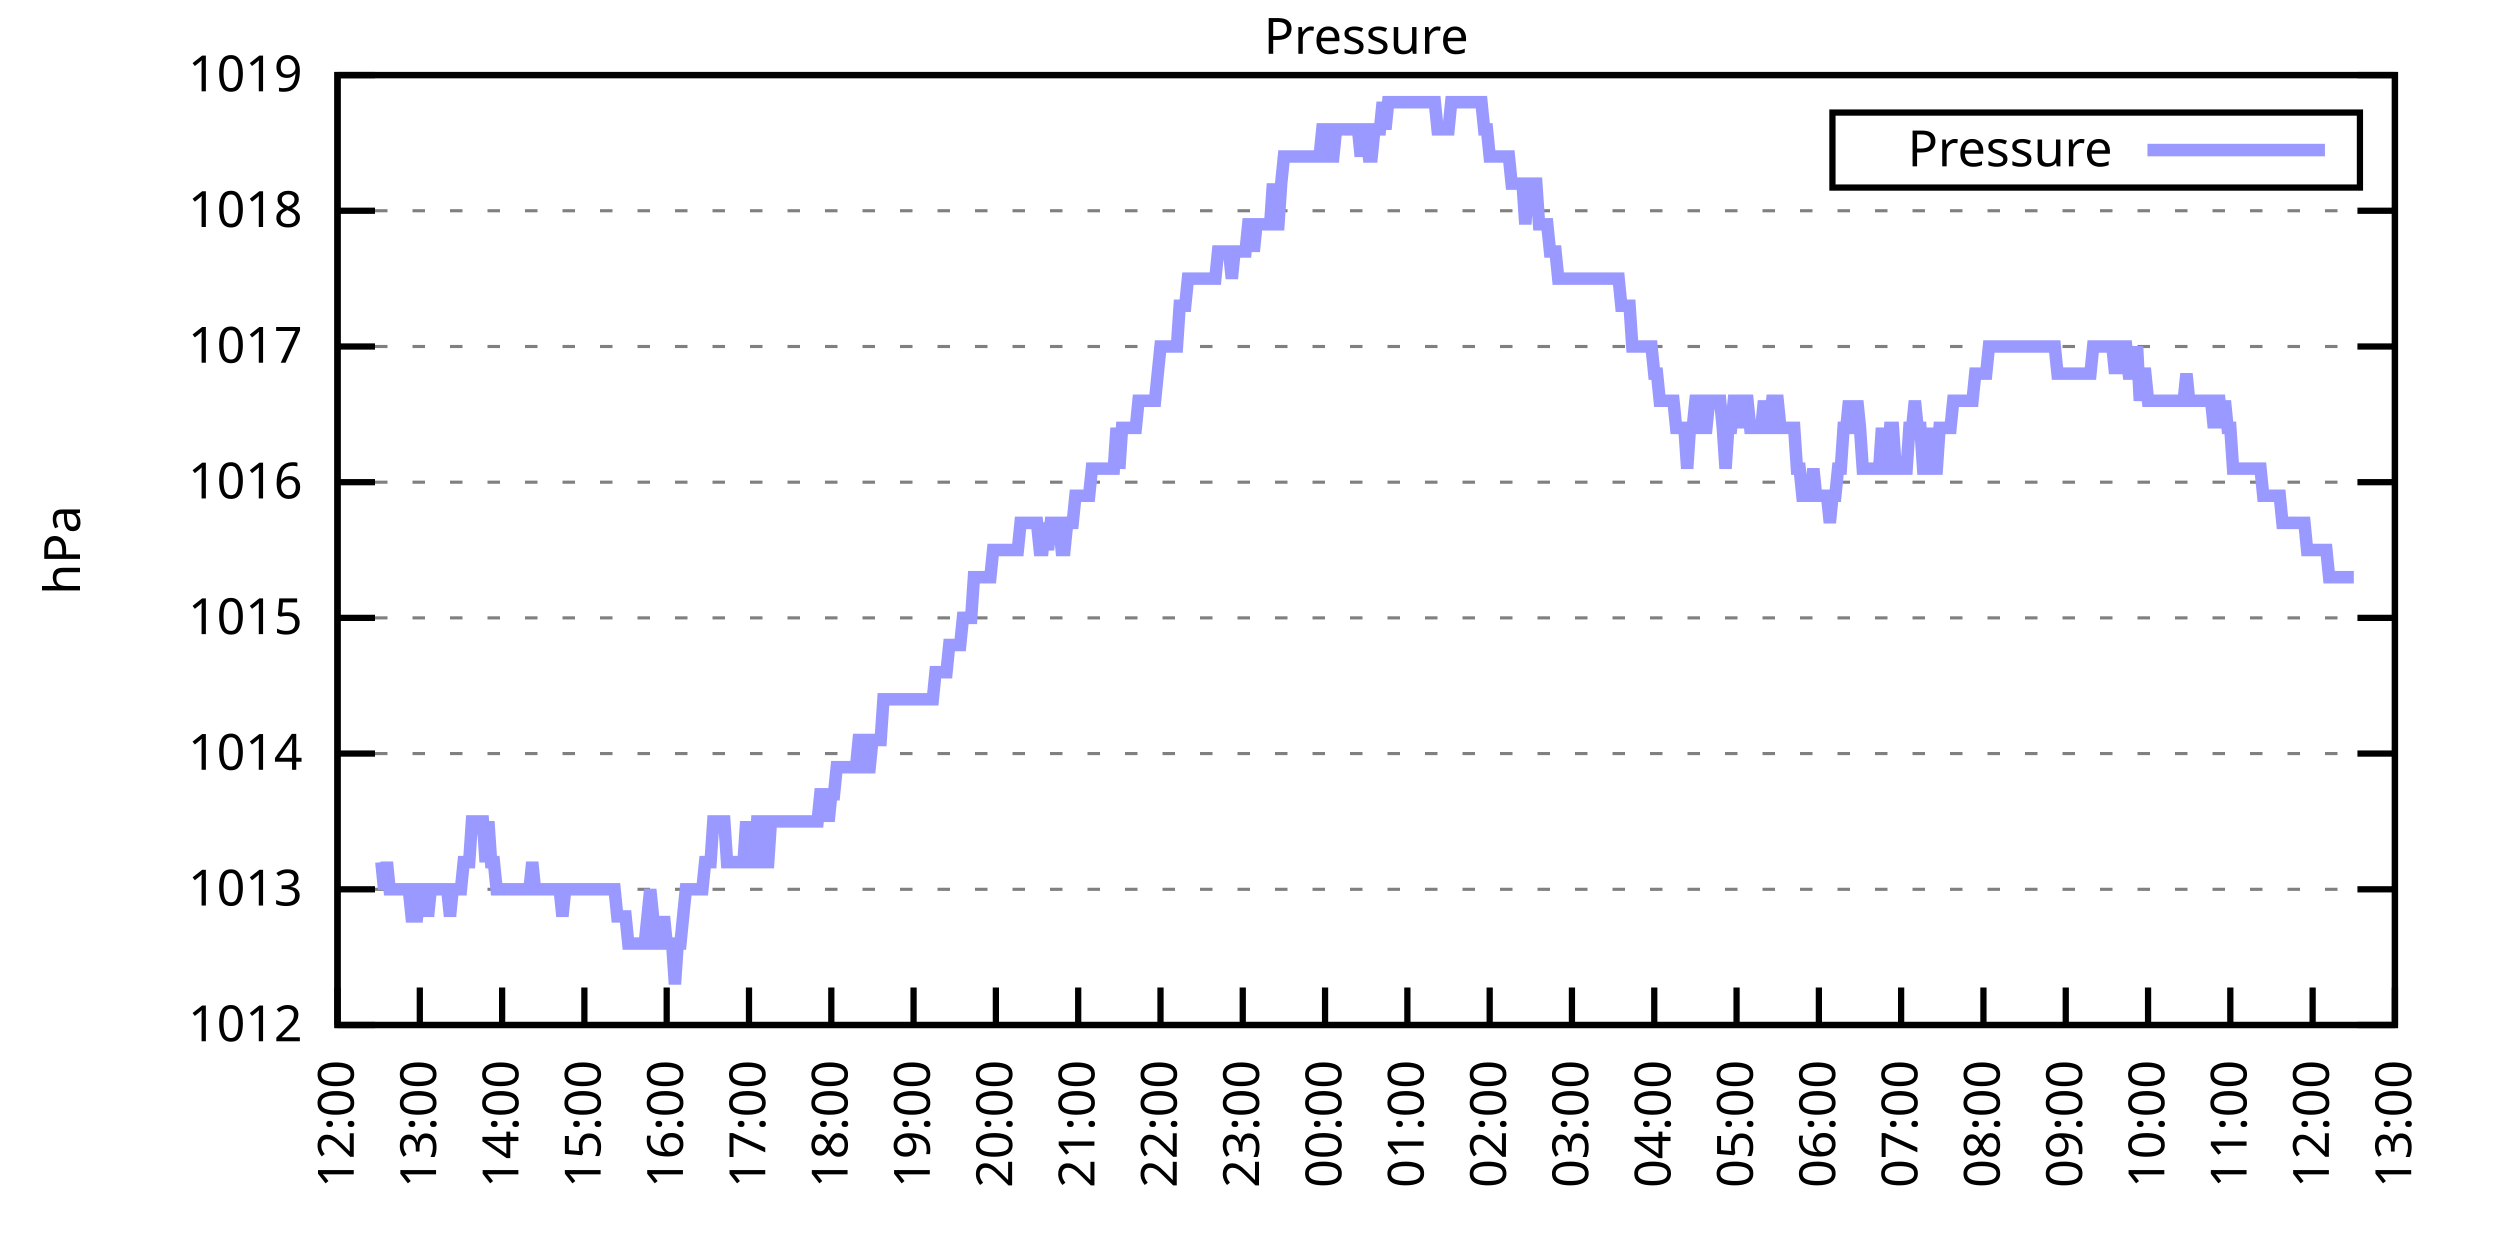
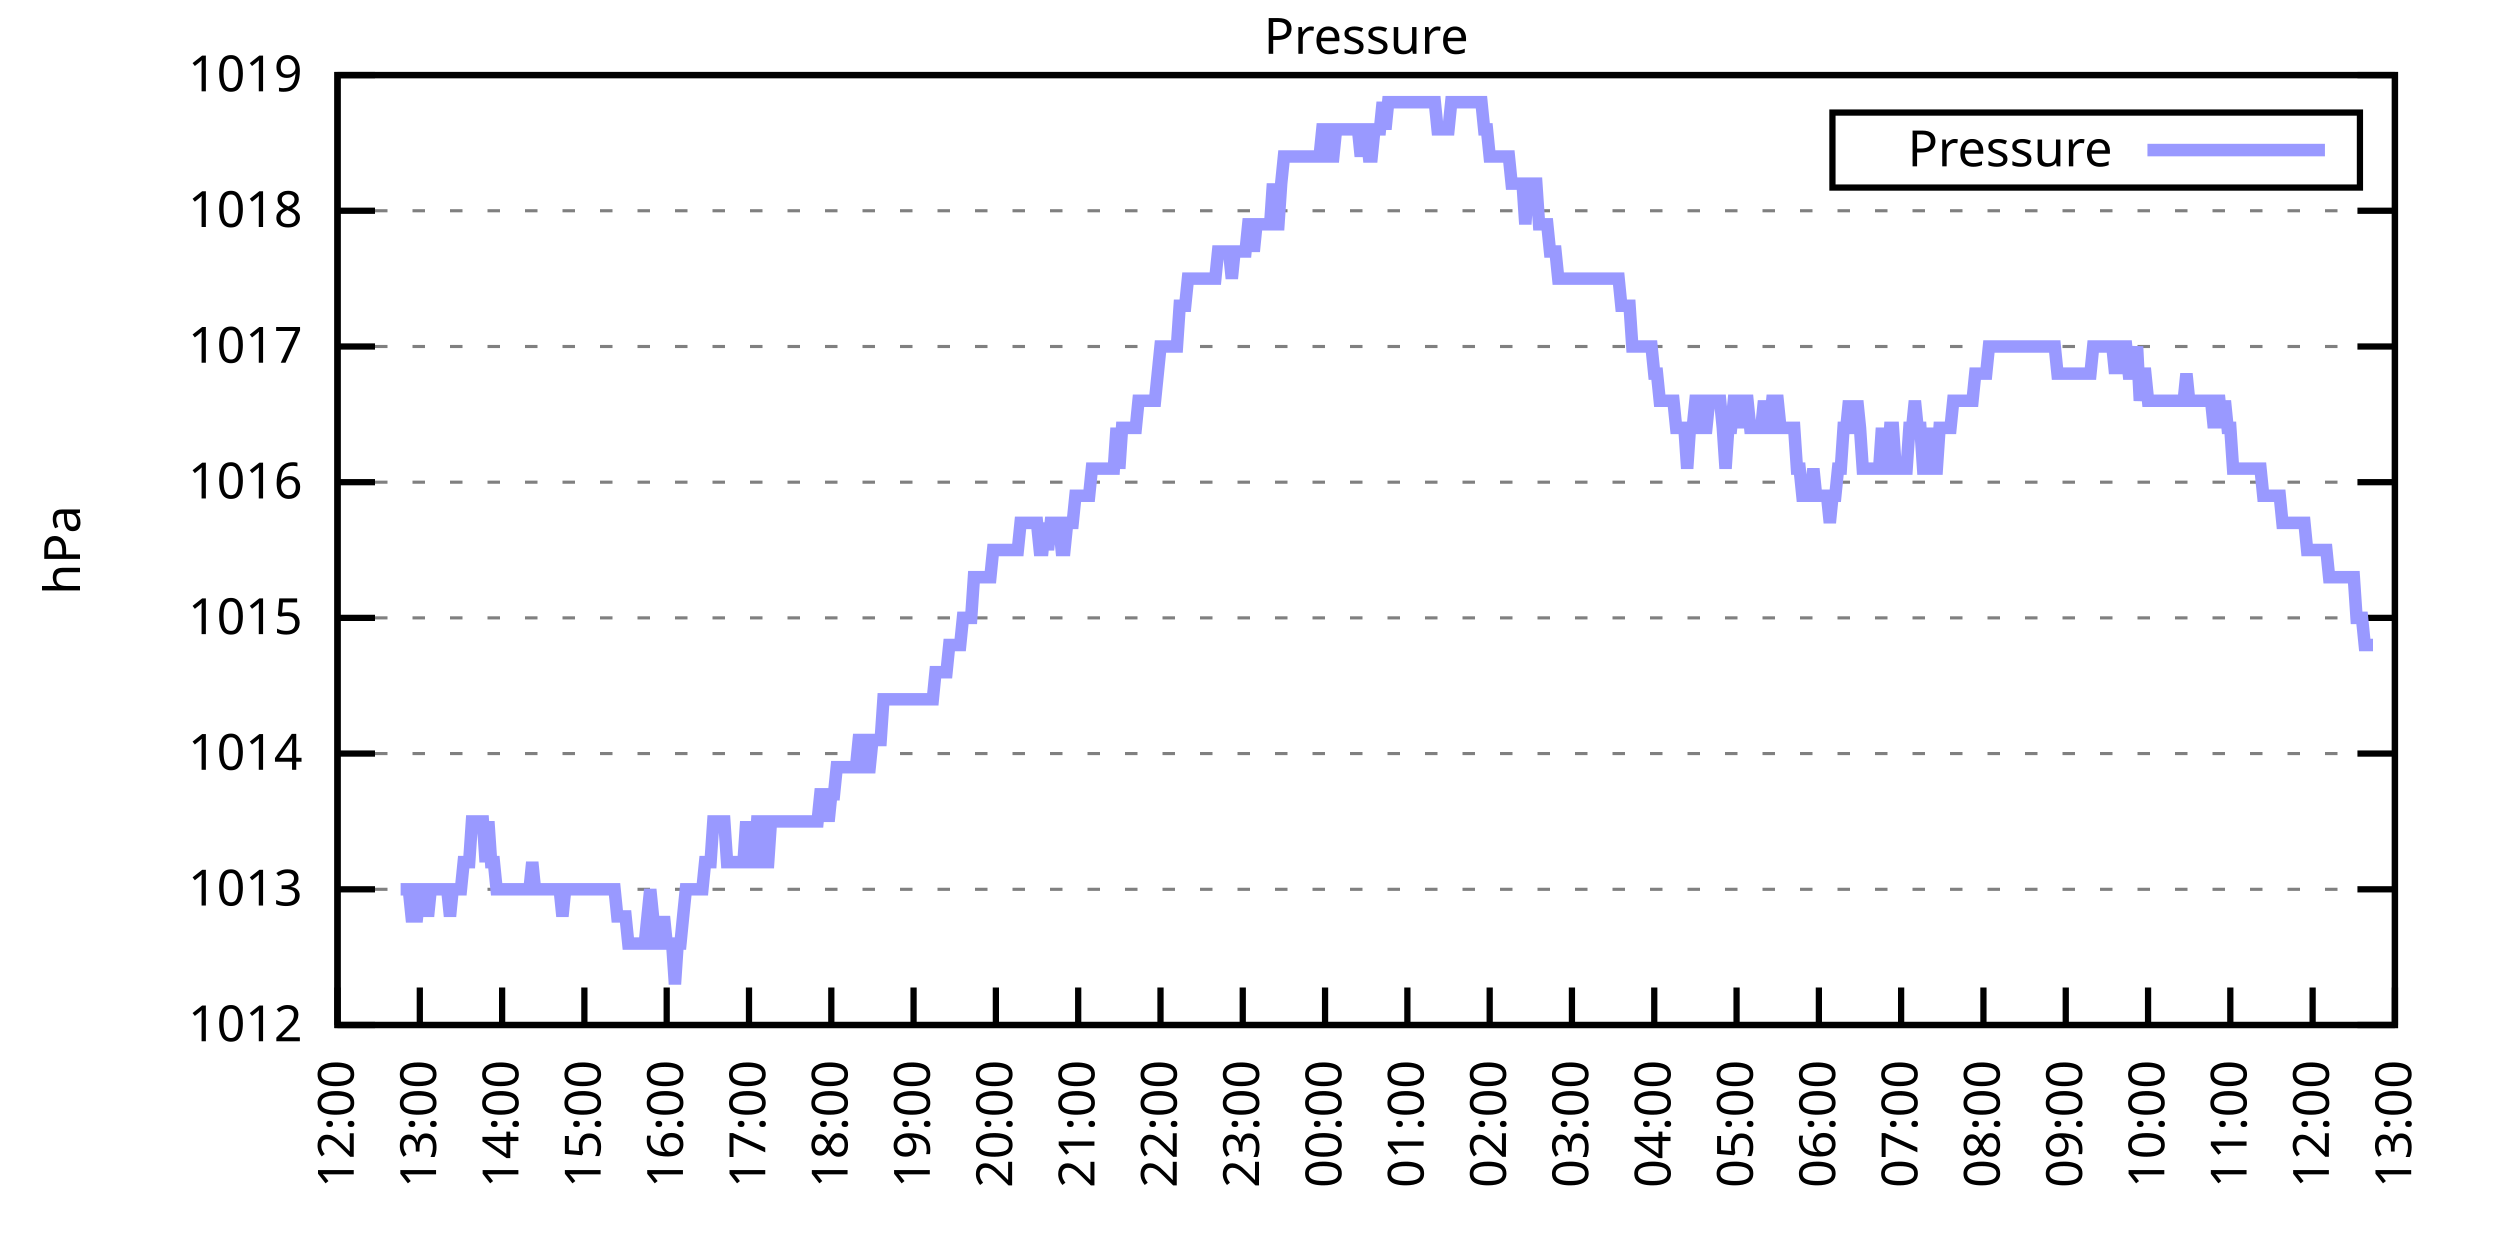
<svg xmlns="http://www.w3.org/2000/svg" xmlns:xlink="http://www.w3.org/1999/xlink" width="400" height="200" viewBox="0 0 400 200">
  <g id="gnuplot_canvas">
    <rect x="0" y="0" width="400" height="200" fill="none" />
    <defs>
      <circle id="gpDot" r="0.5" stroke-width="0.5" stroke="currentColor" />
      <path id="gpPt0" stroke-width="0.333" stroke="currentColor" d="M-1,0 h2 M0,-1 v2" />
      <path id="gpPt1" stroke-width="0.333" stroke="currentColor" d="M-1,-1 L1,1 M1,-1 L-1,1" />
      <path id="gpPt2" stroke-width="0.333" stroke="currentColor" d="M-1,0 L1,0 M0,-1 L0,1 M-1,-1 L1,1 M-1,1 L1,-1" />
      <rect id="gpPt3" stroke-width="0.333" stroke="currentColor" x="-1" y="-1" width="2" height="2" />
      <rect id="gpPt4" stroke-width="0.333" stroke="currentColor" fill="currentColor" x="-1" y="-1" width="2" height="2" />
      <circle id="gpPt5" stroke-width="0.333" stroke="currentColor" cx="0" cy="0" r="1" />
      <use xlink:href="#gpPt5" id="gpPt6" fill="currentColor" stroke="none" />
      <path id="gpPt7" stroke-width="0.333" stroke="currentColor" d="M0,-1.33 L-1.33,0.67 L1.33,0.67 z" />
      <use xlink:href="#gpPt7" id="gpPt8" fill="currentColor" stroke="none" />
      <use xlink:href="#gpPt7" id="gpPt9" stroke="currentColor" transform="rotate(180)" />
      <use xlink:href="#gpPt9" id="gpPt10" fill="currentColor" stroke="none" />
      <use xlink:href="#gpPt3" id="gpPt11" stroke="currentColor" transform="rotate(45)" />
      <use xlink:href="#gpPt11" id="gpPt12" fill="currentColor" stroke="none" />
      <path id="gpPt13" stroke-width="0.333" stroke="currentColor" d="M0,1.330 L1.265,0.411 L0.782,-1.067 L-0.782,-1.076 L-1.265,0.411 z" />
      <use xlink:href="#gpPt13" id="gpPt14" fill="currentColor" stroke="none" />
      <filter id="textbox" filterUnits="objectBoundingBox" x="0" y="0" height="1" width="1">
        <feFlood flood-color="white" flood-opacity="1" result="bgnd" />
        <feComposite in="SourceGraphic" in2="bgnd" operator="atop" />
      </filter>
      <filter id="greybox" filterUnits="objectBoundingBox" x="0" y="0" height="1" width="1">
        <feFlood flood-color="lightgrey" flood-opacity="1" result="grey" />
        <feComposite in="SourceGraphic" in2="grey" operator="atop" />
      </filter>
    </defs>
    <g fill="none" color="white" stroke="currentColor" stroke-width="1.00" stroke-linecap="butt" stroke-linejoin="miter">
</g>
    <g fill="none" color="black" stroke="currentColor" stroke-width="1.00" stroke-linecap="butt" stroke-linejoin="miter">
      <g stroke="none" shape-rendering="crispEdges">
        <polygon fill="rgb(255, 255, 255)" points="54.00,164.00 383.18,164.00 383.18,12.02 54.00,12.02 " />
      </g>
    </g>
    <g fill="none" color="black" stroke="currentColor" stroke-width="1.00" stroke-linecap="butt" stroke-linejoin="miter">
</g>
    <g fill="none" color="black" stroke="black" stroke-width="0.50" stroke-linecap="butt" stroke-linejoin="miter">
</g>
    <g fill="none" color="gray" stroke="currentColor" stroke-width="0.50" stroke-linecap="butt" stroke-linejoin="miter">
      <path stroke="gray" stroke-dasharray="2,4" class="gridline" d="M54.00,164.00 L383.19,164.00  " />
    </g>
    <g fill="none" color="gray" stroke="gray" stroke-width="1.00" stroke-linecap="butt" stroke-linejoin="miter">
</g>
    <g fill="none" color="black" stroke="currentColor" stroke-width="1.00" stroke-linecap="butt" stroke-linejoin="miter">
      <path stroke="black" d="M54.00,164.00 L60.00,164.00 M383.19,164.00 L377.19,164.00  " />
      <g transform="translate(48.40,166.60)" stroke="none" fill="black" font-family="Sans" font-size="8.00" text-anchor="end">
        <text>
          <tspan font-family="Sans"> 1012</tspan>
        </text>
      </g>
    </g>
    <g fill="none" color="black" stroke="currentColor" stroke-width="1.00" stroke-linecap="butt" stroke-linejoin="miter">
</g>
    <g fill="none" color="black" stroke="black" stroke-width="0.50" stroke-linecap="butt" stroke-linejoin="miter">
</g>
    <g fill="none" color="gray" stroke="currentColor" stroke-width="0.50" stroke-linecap="butt" stroke-linejoin="miter">
      <path stroke="gray" stroke-dasharray="2,4" class="gridline" d="M54.00,142.29 L383.19,142.29  " />
    </g>
    <g fill="none" color="gray" stroke="gray" stroke-width="1.00" stroke-linecap="butt" stroke-linejoin="miter">
</g>
    <g fill="none" color="black" stroke="currentColor" stroke-width="1.00" stroke-linecap="butt" stroke-linejoin="miter">
      <path stroke="black" d="M54.00,142.29 L60.00,142.29 M383.19,142.29 L377.19,142.29  " />
      <g transform="translate(48.40,144.89)" stroke="none" fill="black" font-family="Sans" font-size="8.00" text-anchor="end">
        <text>
          <tspan font-family="Sans"> 1013</tspan>
        </text>
      </g>
    </g>
    <g fill="none" color="black" stroke="currentColor" stroke-width="1.00" stroke-linecap="butt" stroke-linejoin="miter">
</g>
    <g fill="none" color="black" stroke="black" stroke-width="0.50" stroke-linecap="butt" stroke-linejoin="miter">
</g>
    <g fill="none" color="gray" stroke="currentColor" stroke-width="0.50" stroke-linecap="butt" stroke-linejoin="miter">
      <path stroke="gray" stroke-dasharray="2,4" class="gridline" d="M54.00,120.57 L383.19,120.57  " />
    </g>
    <g fill="none" color="gray" stroke="gray" stroke-width="1.00" stroke-linecap="butt" stroke-linejoin="miter">
</g>
    <g fill="none" color="black" stroke="currentColor" stroke-width="1.00" stroke-linecap="butt" stroke-linejoin="miter">
      <path stroke="black" d="M54.00,120.57 L60.00,120.57 M383.19,120.57 L377.19,120.57  " />
      <g transform="translate(48.40,123.17)" stroke="none" fill="black" font-family="Sans" font-size="8.00" text-anchor="end">
        <text>
          <tspan font-family="Sans"> 1014</tspan>
        </text>
      </g>
    </g>
    <g fill="none" color="black" stroke="currentColor" stroke-width="1.00" stroke-linecap="butt" stroke-linejoin="miter">
</g>
    <g fill="none" color="black" stroke="black" stroke-width="0.50" stroke-linecap="butt" stroke-linejoin="miter">
</g>
    <g fill="none" color="gray" stroke="currentColor" stroke-width="0.50" stroke-linecap="butt" stroke-linejoin="miter">
      <path stroke="gray" stroke-dasharray="2,4" class="gridline" d="M54.00,98.86 L383.19,98.86  " />
    </g>
    <g fill="none" color="gray" stroke="gray" stroke-width="1.00" stroke-linecap="butt" stroke-linejoin="miter">
</g>
    <g fill="none" color="black" stroke="currentColor" stroke-width="1.00" stroke-linecap="butt" stroke-linejoin="miter">
      <path stroke="black" d="M54.00,98.86 L60.00,98.86 M383.19,98.86 L377.19,98.86  " />
      <g transform="translate(48.40,101.46)" stroke="none" fill="black" font-family="Sans" font-size="8.00" text-anchor="end">
        <text>
          <tspan font-family="Sans"> 1015</tspan>
        </text>
      </g>
    </g>
    <g fill="none" color="black" stroke="currentColor" stroke-width="1.00" stroke-linecap="butt" stroke-linejoin="miter">
</g>
    <g fill="none" color="black" stroke="black" stroke-width="0.50" stroke-linecap="butt" stroke-linejoin="miter">
</g>
    <g fill="none" color="gray" stroke="currentColor" stroke-width="0.50" stroke-linecap="butt" stroke-linejoin="miter">
      <path stroke="gray" stroke-dasharray="2,4" class="gridline" d="M54.00,77.15 L383.19,77.15  " />
    </g>
    <g fill="none" color="gray" stroke="gray" stroke-width="1.00" stroke-linecap="butt" stroke-linejoin="miter">
</g>
    <g fill="none" color="black" stroke="currentColor" stroke-width="1.00" stroke-linecap="butt" stroke-linejoin="miter">
      <path stroke="black" d="M54.00,77.15 L60.00,77.15 M383.19,77.15 L377.19,77.15  " />
      <g transform="translate(48.40,79.75)" stroke="none" fill="black" font-family="Sans" font-size="8.00" text-anchor="end">
        <text>
          <tspan font-family="Sans"> 1016</tspan>
        </text>
      </g>
    </g>
    <g fill="none" color="black" stroke="currentColor" stroke-width="1.00" stroke-linecap="butt" stroke-linejoin="miter">
</g>
    <g fill="none" color="black" stroke="black" stroke-width="0.50" stroke-linecap="butt" stroke-linejoin="miter">
</g>
    <g fill="none" color="gray" stroke="currentColor" stroke-width="0.50" stroke-linecap="butt" stroke-linejoin="miter">
      <path stroke="gray" stroke-dasharray="2,4" class="gridline" d="M54.00,55.44 L383.19,55.44  " />
    </g>
    <g fill="none" color="gray" stroke="gray" stroke-width="1.00" stroke-linecap="butt" stroke-linejoin="miter">
</g>
    <g fill="none" color="black" stroke="currentColor" stroke-width="1.00" stroke-linecap="butt" stroke-linejoin="miter">
      <path stroke="black" d="M54.00,55.44 L60.00,55.44 M383.19,55.44 L377.19,55.44  " />
      <g transform="translate(48.40,58.04)" stroke="none" fill="black" font-family="Sans" font-size="8.00" text-anchor="end">
        <text>
          <tspan font-family="Sans"> 1017</tspan>
        </text>
      </g>
    </g>
    <g fill="none" color="black" stroke="currentColor" stroke-width="1.00" stroke-linecap="butt" stroke-linejoin="miter">
</g>
    <g fill="none" color="black" stroke="black" stroke-width="0.50" stroke-linecap="butt" stroke-linejoin="miter">
</g>
    <g fill="none" color="gray" stroke="currentColor" stroke-width="0.50" stroke-linecap="butt" stroke-linejoin="miter">
      <path stroke="gray" stroke-dasharray="2,4" class="gridline" d="M54.00,33.72 L383.19,33.72  " />
    </g>
    <g fill="none" color="gray" stroke="gray" stroke-width="1.00" stroke-linecap="butt" stroke-linejoin="miter">
</g>
    <g fill="none" color="black" stroke="currentColor" stroke-width="1.00" stroke-linecap="butt" stroke-linejoin="miter">
      <path stroke="black" d="M54.00,33.72 L60.00,33.72 M383.19,33.72 L377.19,33.72  " />
      <g transform="translate(48.40,36.32)" stroke="none" fill="black" font-family="Sans" font-size="8.00" text-anchor="end">
        <text>
          <tspan font-family="Sans"> 1018</tspan>
        </text>
      </g>
    </g>
    <g fill="none" color="black" stroke="currentColor" stroke-width="1.00" stroke-linecap="butt" stroke-linejoin="miter">
</g>
    <g fill="none" color="black" stroke="black" stroke-width="0.50" stroke-linecap="butt" stroke-linejoin="miter">
</g>
    <g fill="none" color="gray" stroke="currentColor" stroke-width="0.50" stroke-linecap="butt" stroke-linejoin="miter">
      <path stroke="gray" stroke-dasharray="2,4" class="gridline" d="M54.00,12.01 L383.19,12.01  " />
    </g>
    <g fill="none" color="gray" stroke="gray" stroke-width="1.00" stroke-linecap="butt" stroke-linejoin="miter">
</g>
    <g fill="none" color="black" stroke="currentColor" stroke-width="1.00" stroke-linecap="butt" stroke-linejoin="miter">
      <path stroke="black" d="M54.00,12.01 L60.00,12.01 M383.19,12.01 L377.19,12.01  " />
      <g transform="translate(48.40,14.61)" stroke="none" fill="black" font-family="Sans" font-size="8.00" text-anchor="end">
        <text>
          <tspan font-family="Sans"> 1019</tspan>
        </text>
      </g>
    </g>
    <g fill="none" color="black" stroke="currentColor" stroke-width="1.00" stroke-linecap="butt" stroke-linejoin="miter">
      <path stroke="black" d="M54.00,164.00 L54.00,158.00  " />
      <g transform="translate(56.60,169.60) rotate(270.00)" stroke="none" fill="black" font-family="Sans" font-size="8.00" text-anchor="end">
        <text>
          <tspan font-family="Sans">12:00</tspan>
        </text>
      </g>
    </g>
    <g fill="none" color="black" stroke="currentColor" stroke-width="1.00" stroke-linecap="butt" stroke-linejoin="miter">
      <path stroke="black" d="M67.17,164.00 L67.17,158.00  " />
      <g transform="translate(69.77,169.60) rotate(270.00)" stroke="none" fill="black" font-family="Sans" font-size="8.00" text-anchor="end">
        <text>
          <tspan font-family="Sans">13:00</tspan>
        </text>
      </g>
    </g>
    <g fill="none" color="black" stroke="currentColor" stroke-width="1.00" stroke-linecap="butt" stroke-linejoin="miter">
      <path stroke="black" d="M80.34,164.00 L80.34,158.00  " />
      <g transform="translate(82.94,169.60) rotate(270.00)" stroke="none" fill="black" font-family="Sans" font-size="8.00" text-anchor="end">
        <text>
          <tspan font-family="Sans">14:00</tspan>
        </text>
      </g>
    </g>
    <g fill="none" color="black" stroke="currentColor" stroke-width="1.00" stroke-linecap="butt" stroke-linejoin="miter">
      <path stroke="black" d="M93.50,164.00 L93.50,158.00  " />
      <g transform="translate(96.10,169.60) rotate(270.00)" stroke="none" fill="black" font-family="Sans" font-size="8.00" text-anchor="end">
        <text>
          <tspan font-family="Sans">15:00</tspan>
        </text>
      </g>
    </g>
    <g fill="none" color="black" stroke="currentColor" stroke-width="1.00" stroke-linecap="butt" stroke-linejoin="miter">
      <path stroke="black" d="M106.67,164.00 L106.67,158.00  " />
      <g transform="translate(109.27,169.60) rotate(270.00)" stroke="none" fill="black" font-family="Sans" font-size="8.00" text-anchor="end">
        <text>
          <tspan font-family="Sans">16:00</tspan>
        </text>
      </g>
    </g>
    <g fill="none" color="black" stroke="currentColor" stroke-width="1.00" stroke-linecap="butt" stroke-linejoin="miter">
      <path stroke="black" d="M119.84,164.00 L119.84,158.00  " />
      <g transform="translate(122.44,169.60) rotate(270.00)" stroke="none" fill="black" font-family="Sans" font-size="8.00" text-anchor="end">
        <text>
          <tspan font-family="Sans">17:00</tspan>
        </text>
      </g>
    </g>
    <g fill="none" color="black" stroke="currentColor" stroke-width="1.00" stroke-linecap="butt" stroke-linejoin="miter">
      <path stroke="black" d="M133.01,164.00 L133.01,158.00  " />
      <g transform="translate(135.61,169.60) rotate(270.00)" stroke="none" fill="black" font-family="Sans" font-size="8.00" text-anchor="end">
        <text>
          <tspan font-family="Sans">18:00</tspan>
        </text>
      </g>
    </g>
    <g fill="none" color="black" stroke="currentColor" stroke-width="1.00" stroke-linecap="butt" stroke-linejoin="miter">
      <path stroke="black" d="M146.17,164.00 L146.17,158.00  " />
      <g transform="translate(148.77,169.60) rotate(270.00)" stroke="none" fill="black" font-family="Sans" font-size="8.00" text-anchor="end">
        <text>
          <tspan font-family="Sans">19:00</tspan>
        </text>
      </g>
    </g>
    <g fill="none" color="black" stroke="currentColor" stroke-width="1.00" stroke-linecap="butt" stroke-linejoin="miter">
      <path stroke="black" d="M159.34,164.00 L159.34,158.00  " />
      <g transform="translate(161.94,169.60) rotate(270.00)" stroke="none" fill="black" font-family="Sans" font-size="8.00" text-anchor="end">
        <text>
          <tspan font-family="Sans">20:00</tspan>
        </text>
      </g>
    </g>
    <g fill="none" color="black" stroke="currentColor" stroke-width="1.00" stroke-linecap="butt" stroke-linejoin="miter">
      <path stroke="black" d="M172.51,164.00 L172.51,158.00  " />
      <g transform="translate(175.11,169.60) rotate(270.00)" stroke="none" fill="black" font-family="Sans" font-size="8.00" text-anchor="end">
        <text>
          <tspan font-family="Sans">21:00</tspan>
        </text>
      </g>
    </g>
    <g fill="none" color="black" stroke="currentColor" stroke-width="1.00" stroke-linecap="butt" stroke-linejoin="miter">
      <path stroke="black" d="M185.68,164.00 L185.68,158.00  " />
      <g transform="translate(188.28,169.60) rotate(270.00)" stroke="none" fill="black" font-family="Sans" font-size="8.00" text-anchor="end">
        <text>
          <tspan font-family="Sans">22:00</tspan>
        </text>
      </g>
    </g>
    <g fill="none" color="black" stroke="currentColor" stroke-width="1.00" stroke-linecap="butt" stroke-linejoin="miter">
      <path stroke="black" d="M198.84,164.00 L198.84,158.00  " />
      <g transform="translate(201.44,169.60) rotate(270.00)" stroke="none" fill="black" font-family="Sans" font-size="8.00" text-anchor="end">
        <text>
          <tspan font-family="Sans">23:00</tspan>
        </text>
      </g>
    </g>
    <g fill="none" color="black" stroke="currentColor" stroke-width="1.00" stroke-linecap="butt" stroke-linejoin="miter">
      <path stroke="black" d="M212.01,164.00 L212.01,158.00  " />
      <g transform="translate(214.61,169.60) rotate(270.00)" stroke="none" fill="black" font-family="Sans" font-size="8.00" text-anchor="end">
        <text>
          <tspan font-family="Sans">00:00</tspan>
        </text>
      </g>
    </g>
    <g fill="none" color="black" stroke="currentColor" stroke-width="1.00" stroke-linecap="butt" stroke-linejoin="miter">
      <path stroke="black" d="M225.18,164.00 L225.18,158.00  " />
      <g transform="translate(227.78,169.60) rotate(270.00)" stroke="none" fill="black" font-family="Sans" font-size="8.00" text-anchor="end">
        <text>
          <tspan font-family="Sans">01:00</tspan>
        </text>
      </g>
    </g>
    <g fill="none" color="black" stroke="currentColor" stroke-width="1.00" stroke-linecap="butt" stroke-linejoin="miter">
      <path stroke="black" d="M238.35,164.00 L238.35,158.00  " />
      <g transform="translate(240.95,169.60) rotate(270.00)" stroke="none" fill="black" font-family="Sans" font-size="8.00" text-anchor="end">
        <text>
          <tspan font-family="Sans">02:00</tspan>
        </text>
      </g>
    </g>
    <g fill="none" color="black" stroke="currentColor" stroke-width="1.00" stroke-linecap="butt" stroke-linejoin="miter">
      <path stroke="black" d="M251.51,164.00 L251.51,158.00  " />
      <g transform="translate(254.11,169.60) rotate(270.00)" stroke="none" fill="black" font-family="Sans" font-size="8.00" text-anchor="end">
        <text>
          <tspan font-family="Sans">03:00</tspan>
        </text>
      </g>
    </g>
    <g fill="none" color="black" stroke="currentColor" stroke-width="1.00" stroke-linecap="butt" stroke-linejoin="miter">
      <path stroke="black" d="M264.68,164.00 L264.68,158.00  " />
      <g transform="translate(267.28,169.60) rotate(270.00)" stroke="none" fill="black" font-family="Sans" font-size="8.00" text-anchor="end">
        <text>
          <tspan font-family="Sans">04:00</tspan>
        </text>
      </g>
    </g>
    <g fill="none" color="black" stroke="currentColor" stroke-width="1.00" stroke-linecap="butt" stroke-linejoin="miter">
      <path stroke="black" d="M277.85,164.00 L277.85,158.00  " />
      <g transform="translate(280.45,169.60) rotate(270.00)" stroke="none" fill="black" font-family="Sans" font-size="8.00" text-anchor="end">
        <text>
          <tspan font-family="Sans">05:00</tspan>
        </text>
      </g>
    </g>
    <g fill="none" color="black" stroke="currentColor" stroke-width="1.00" stroke-linecap="butt" stroke-linejoin="miter">
      <path stroke="black" d="M291.02,164.00 L291.02,158.00  " />
      <g transform="translate(293.62,169.60) rotate(270.00)" stroke="none" fill="black" font-family="Sans" font-size="8.00" text-anchor="end">
        <text>
          <tspan font-family="Sans">06:00</tspan>
        </text>
      </g>
    </g>
    <g fill="none" color="black" stroke="currentColor" stroke-width="1.00" stroke-linecap="butt" stroke-linejoin="miter">
      <path stroke="black" d="M304.18,164.00 L304.18,158.00  " />
      <g transform="translate(306.78,169.60) rotate(270.00)" stroke="none" fill="black" font-family="Sans" font-size="8.00" text-anchor="end">
        <text>
          <tspan font-family="Sans">07:00</tspan>
        </text>
      </g>
    </g>
    <g fill="none" color="black" stroke="currentColor" stroke-width="1.00" stroke-linecap="butt" stroke-linejoin="miter">
      <path stroke="black" d="M317.35,164.00 L317.35,158.00  " />
      <g transform="translate(319.95,169.60) rotate(270.00)" stroke="none" fill="black" font-family="Sans" font-size="8.00" text-anchor="end">
        <text>
          <tspan font-family="Sans">08:00</tspan>
        </text>
      </g>
    </g>
    <g fill="none" color="black" stroke="currentColor" stroke-width="1.00" stroke-linecap="butt" stroke-linejoin="miter">
      <path stroke="black" d="M330.52,164.00 L330.52,158.00  " />
      <g transform="translate(333.12,169.60) rotate(270.00)" stroke="none" fill="black" font-family="Sans" font-size="8.00" text-anchor="end">
        <text>
          <tspan font-family="Sans">09:00</tspan>
        </text>
      </g>
    </g>
    <g fill="none" color="black" stroke="currentColor" stroke-width="1.00" stroke-linecap="butt" stroke-linejoin="miter">
      <path stroke="black" d="M343.69,164.00 L343.69,158.00  " />
      <g transform="translate(346.29,169.60) rotate(270.00)" stroke="none" fill="black" font-family="Sans" font-size="8.00" text-anchor="end">
        <text>
          <tspan font-family="Sans">10:00</tspan>
        </text>
      </g>
    </g>
    <g fill="none" color="black" stroke="currentColor" stroke-width="1.00" stroke-linecap="butt" stroke-linejoin="miter">
      <path stroke="black" d="M356.85,164.00 L356.85,158.00  " />
      <g transform="translate(359.45,169.60) rotate(270.00)" stroke="none" fill="black" font-family="Sans" font-size="8.00" text-anchor="end">
        <text>
          <tspan font-family="Sans">11:00</tspan>
        </text>
      </g>
    </g>
    <g fill="none" color="black" stroke="currentColor" stroke-width="1.00" stroke-linecap="butt" stroke-linejoin="miter">
      <path stroke="black" d="M370.02,164.00 L370.02,158.00  " />
      <g transform="translate(372.62,169.60) rotate(270.00)" stroke="none" fill="black" font-family="Sans" font-size="8.00" text-anchor="end">
        <text>
          <tspan font-family="Sans">12:00</tspan>
        </text>
      </g>
    </g>
    <g fill="none" color="black" stroke="currentColor" stroke-width="1.00" stroke-linecap="butt" stroke-linejoin="miter">
      <path stroke="black" d="M383.19,164.00 L383.19,158.00  " />
      <g transform="translate(385.79,169.60) rotate(270.00)" stroke="none" fill="black" font-family="Sans" font-size="8.00" text-anchor="end">
        <text>
          <tspan font-family="Sans">13:00</tspan>
        </text>
      </g>
    </g>
    <g fill="none" color="black" stroke="currentColor" stroke-width="1.00" stroke-linecap="butt" stroke-linejoin="miter">
</g>
    <g fill="none" color="black" stroke="currentColor" stroke-width="1.00" stroke-linecap="butt" stroke-linejoin="miter">
      <path stroke="black" d="M54.00,12.01 L54.00,164.00 L383.19,164.00 L383.19,12.01 L54.00,12.01 Z  " />
    </g>
    <g fill="none" color="black" stroke="currentColor" stroke-width="1.00" stroke-linecap="butt" stroke-linejoin="miter">
</g>
    <g fill="none" color="black" stroke="currentColor" stroke-width="1.00" stroke-linecap="butt" stroke-linejoin="miter">
      <path stroke="black" d="M293.19,30.01 L293.19,18.01 L377.59,18.01 L377.59,30.01 L293.19,30.01 Z  " />
    </g>
    <g id="Pressure_plot_1">
      <g fill="none" color="white" stroke="black" stroke-width="2.00" stroke-linecap="butt" stroke-linejoin="miter">
</g>
      <g fill="none" color="black" stroke="currentColor" stroke-width="2.00" stroke-linecap="butt" stroke-linejoin="miter">
        <g transform="translate(337.99,26.61)" stroke="none" fill="black" font-family="Sans" font-size="8.00" text-anchor="end">
          <text>
            <tspan font-family="Sans">Pressure</tspan>
          </text>
        </g>
      </g>
      <g fill="none" color="black" stroke="currentColor" stroke-width="2.00" stroke-linecap="butt" stroke-linejoin="miter">
-         <path stroke="rgb(153, 153, 255)" d="M343.59,24.01 L371.99,24.01 M61.02,137.94 L61.46,142.29 L61.90,137.94 L62.34,142.29 L62.78,142.29 L63.22,142.29   L63.66,142.29 L64.10,142.29 L64.53,142.29 L64.97,142.29 L65.41,142.29 L65.85,146.63 L66.29,146.63 L66.73,146.63   L67.17,142.29 L67.61,142.29 L68.05,142.29 L68.48,146.63 L68.92,142.29 L69.36,142.29 L69.80,142.29 L70.24,142.29   L70.68,142.29 L71.12,142.29 L71.56,142.29 L72.00,146.63 L72.43,142.29 L72.87,142.29 L73.31,142.29 L73.75,142.29   L74.19,137.94 L74.63,137.94 L75.07,137.94 L75.51,131.43 L75.95,131.43 L76.38,131.43 L76.82,131.43 L77.26,131.43   L77.70,137.94 L78.14,131.43 L78.58,137.94 L79.02,137.94 L79.46,142.29 L79.90,142.29 L80.34,142.29 L80.77,142.29   L81.21,142.29 L81.65,142.29 L82.09,142.29 L82.53,142.29 L82.97,142.29 L83.41,142.29 L83.85,142.29 L84.29,142.29   L84.72,142.29 L85.16,137.94 L85.60,142.29 L86.04,142.29 L86.48,142.29 L86.92,142.29 L87.36,142.29 L87.80,142.29   L88.24,142.29 L88.67,142.29 L89.11,142.29 L89.55,142.29 L89.99,146.63 L90.43,142.29 L90.87,142.29 L91.31,142.29   L91.75,142.29 L92.19,142.29 L92.62,142.29 L93.06,142.29 L93.50,142.29 L93.94,142.29 L94.38,142.29 L94.82,142.29   L95.26,142.29 L95.70,142.29 L96.14,142.29 L96.58,142.29 L97.01,142.29 L97.45,142.29 L97.89,142.29 L98.33,142.29   L98.77,146.63 L99.21,146.63 L99.65,146.63 L100.09,146.63 L100.53,150.97 L100.96,150.97 L101.40,150.97 L101.84,150.97   L102.28,150.97 L102.72,150.97 L103.16,150.97 L103.60,146.63 L104.04,142.29 L104.48,146.63 L104.91,150.97 L105.35,150.97   L105.79,150.97 L106.23,146.63 L106.67,150.97 L107.11,150.97 L107.55,150.97 L107.99,157.49 L108.43,150.97 L108.87,150.97   L109.30,146.63 L109.74,142.29 L110.18,142.29 L110.62,142.29 L111.06,142.29 L111.50,142.29 L111.94,142.29 L112.38,142.29   L112.82,137.94 L113.25,137.94 L113.69,137.94 L114.13,131.43 L114.57,131.43 L115.01,131.43 L115.45,131.43 L115.89,131.43   L116.33,137.94 L116.77,137.94 L117.20,137.94 L117.64,137.94 L118.08,137.94 L118.52,137.94 L118.96,137.94 L119.40,131.43   L119.84,137.94 L120.28,137.94 L120.72,137.94 L121.15,131.43 L121.59,131.43 L122.03,137.94 L122.47,137.94 L122.91,137.94   L123.35,131.43 L123.79,131.43 L124.23,131.43 L124.67,131.43 L125.11,131.43 L125.54,131.43 L125.98,131.43 L126.42,131.43   L126.86,131.43 L127.30,131.43 L127.74,131.43 L128.18,131.43 L128.62,131.43 L129.06,131.43 L129.49,131.43 L129.93,131.43   L130.37,131.43 L130.81,131.43 L131.25,127.09 L131.69,127.09 L132.13,127.09 L132.57,131.43 L133.01,127.09 L133.44,127.09   L133.88,122.75 L134.32,122.75 L134.76,122.75 L135.20,122.75 L135.64,122.75 L136.08,122.75 L136.52,122.75 L136.96,122.75   L137.39,118.40 L137.83,118.40 L138.27,122.75 L138.71,122.75 L139.15,122.75 L139.59,118.40 L140.03,118.40 L140.47,118.40   L140.91,118.40 L141.35,111.89 L141.78,111.89 L142.22,111.89 L142.66,111.89 L143.10,111.89 L143.54,111.89 L143.98,111.89   L144.42,111.89 L144.86,111.89 L145.30,111.89 L145.73,111.89 L146.17,111.89 L146.61,111.89 L147.05,111.89 L147.49,111.89   L147.93,111.89 L148.37,111.89 L148.81,111.89 L149.25,111.89 L149.68,107.55 L150.12,107.55 L150.56,107.55 L151.00,107.55   L151.44,107.55 L151.88,103.20 L152.32,103.20 L152.76,103.20 L153.20,103.20 L153.63,103.20 L154.07,98.86 L154.51,98.86   L154.95,98.86 L155.39,98.86 L155.83,92.35 L156.27,92.35 L156.71,92.35 L157.15,92.35 L157.59,92.35 L158.02,92.35   L158.46,92.35 L158.90,88.00 L159.34,88.00 L159.78,88.00 L160.22,88.00 L160.66,88.00 L161.10,88.00 L161.54,88.00   L161.97,88.00 L162.41,88.00 L162.85,88.00 L163.29,83.66 L163.73,83.66 L164.17,83.66 L164.61,83.66 L165.05,83.66   L165.49,83.66 L165.92,83.66 L166.36,88.00 L166.80,88.00 L167.24,83.66 L167.68,88.00 L168.12,83.66 L168.56,83.66   L169.00,83.66 L169.44,83.66 L169.87,88.00 L170.31,88.00 L170.75,83.66 L171.19,83.66 L171.63,83.66 L172.07,79.32   L172.51,79.32 L172.95,79.32 L173.39,79.32 L173.83,79.32 L174.26,79.32 L174.70,74.98 L175.14,74.98 L175.58,74.98   L176.02,74.98 L176.46,74.98 L176.90,74.98 L177.34,74.98 L177.78,74.98 L178.21,74.98 L178.65,68.46 L179.09,74.98   L179.53,68.46 L179.97,68.46 L180.41,68.46 L180.85,68.46 L181.29,68.46 L181.73,68.46 L182.16,64.12 L182.60,64.12   L183.04,64.12 L183.48,64.12 L183.92,64.12 L184.36,64.12 L184.80,64.12 L185.24,59.78 L185.68,55.44 L186.11,55.44   L186.55,55.44 L186.99,55.44 L187.43,55.44 L187.87,55.44 L188.31,55.44 L188.75,48.92 L189.19,48.92 L189.63,48.92   L190.07,44.58 L190.50,44.58 L190.94,44.58 L191.38,44.58 L191.82,44.58 L192.26,44.58 L192.70,44.58 L193.14,44.58   L193.58,44.58 L194.02,44.58 L194.45,44.58 L194.89,40.24 L195.33,40.24 L195.77,40.24 L196.21,40.24 L196.65,40.24   L197.09,44.58 L197.53,40.24 L197.97,40.24 L198.40,40.24 L198.84,40.24 L199.28,40.24 L199.72,35.89 L200.16,35.89   L200.60,40.24 L201.04,35.89 L201.48,35.89 L201.92,35.89 L202.35,35.89 L202.79,35.89 L203.23,35.89 L203.67,29.38   L204.11,35.89 L204.55,35.89 L204.99,29.38 L205.43,25.04 L205.87,25.04 L206.31,25.04 L206.74,25.04 L207.18,25.04   L207.62,25.04 L208.06,25.04 L208.50,25.04 L208.94,25.04 L209.38,25.04 L209.82,25.04 L210.26,25.04 L210.69,25.04   L211.13,25.04 L211.57,20.70 L212.01,20.70 L212.45,20.70 L212.89,25.04 L213.33,25.04 L213.77,20.70 L214.21,20.70   L214.64,20.70 L215.08,20.70 L215.52,20.70 L215.96,20.70 L216.40,20.70 L216.84,20.70 L217.28,20.70 L217.72,25.04   L218.16,20.70 L218.60,20.70 L219.03,25.04 L219.47,25.04 L219.91,20.70 L220.35,20.70 L220.79,20.70 L221.23,16.35   L221.67,20.70 L222.11,16.35 L222.55,16.35 L222.98,16.35 L223.42,16.35 L223.86,16.35 L224.30,16.35 L224.74,16.35   L225.18,16.35 L225.62,16.35 L226.06,16.35 L226.50,16.35 L226.93,16.35 L227.37,16.35 L227.81,16.35 L228.25,16.35   L228.69,16.35 L229.13,16.35 L229.57,16.35 L230.01,20.70 L230.45,20.70 L230.88,20.70 L231.32,20.70 L231.76,20.70   L232.20,16.35 L232.64,16.35 L233.08,16.35 L233.52,16.35 L233.96,16.35 L234.40,16.35 L234.84,16.35 L235.27,16.35   L235.71,16.35 L236.15,16.35 L236.59,16.35 L237.03,16.35 L237.47,20.70 L237.91,20.70 L238.35,25.04 L238.79,25.04   L239.22,25.04 L239.66,25.04 L240.10,25.04 L240.54,25.04 L240.98,25.04 L241.42,25.04 L241.86,29.38 L242.30,29.38   L242.74,29.38 L243.17,29.38 L243.61,29.38 L244.05,35.89 L244.49,29.38 L244.93,29.38 L245.37,29.38 L245.81,29.38   L246.25,35.89 L246.69,35.89 L247.12,35.89 L247.56,35.89 L248.00,40.24 L248.44,40.24 L248.88,40.24 L249.32,44.58   L249.76,44.58 L250.20,44.58 L250.64,44.58 L251.08,44.58 L251.51,44.58 L251.95,44.58 L252.39,44.58 L252.83,44.58   L253.27,44.58 L253.71,44.58 L254.15,44.58 L254.59,44.58 L255.03,44.58 L255.46,44.58 L255.90,44.58 L256.34,44.58   L256.78,44.58 L257.22,44.58 L257.66,44.58 L258.10,44.58 L258.54,44.58 L258.98,44.58 L259.41,48.92 L259.85,48.92   L260.29,48.92 L260.73,48.92 L261.17,55.44 L261.61,55.44 L262.05,55.44 L262.49,55.44 L262.93,55.44 L263.36,55.44   L263.80,55.44 L264.24,55.44 L264.68,59.78 L265.12,59.78 L265.56,64.12 L266.00,64.12 L266.44,64.12 L266.88,64.12   L267.32,64.12 L267.75,64.12 L268.19,68.46 L268.63,68.46 L269.07,68.46 L269.51,68.46 L269.95,74.98 L270.39,68.46   L270.83,68.46 L271.27,64.12 L271.70,64.12 L272.14,64.12 L272.58,68.46 L273.02,68.46 L273.46,64.12 L273.90,64.12   L274.34,64.12 L274.78,64.12 L275.22,64.12 L275.65,68.46 L276.09,74.98 L276.53,68.46 L276.97,68.46 L277.41,64.12   L277.85,64.12 L278.29,64.12 L278.73,68.46 L279.17,64.12 L279.60,64.12 L280.04,68.46 L280.48,68.46 L280.92,68.46   L281.36,68.46 L281.80,68.46 L282.24,64.12 L282.68,68.46 L283.12,68.46 L283.56,64.12 L283.99,64.12 L284.43,64.12   L284.87,68.46 L285.31,68.46 L285.75,68.46 L286.19,68.46 L286.63,68.46 L287.07,68.46 L287.51,74.98 L287.94,74.98   L288.38,79.32 L288.82,79.32 L289.26,79.32 L289.70,79.32 L290.14,74.98 L290.58,79.32 L291.02,79.32 L291.46,79.32   L291.89,79.32 L292.33,79.32 L292.77,83.66 L293.21,79.32 L293.65,79.32 L294.09,74.98 L294.53,74.98 L294.97,68.46   L295.41,68.46 L295.84,64.12 L296.28,68.46 L296.72,68.46 L297.16,64.12 L297.60,68.46 L298.04,74.98 L298.48,74.98   L298.92,74.98 L299.36,74.98 L299.80,74.98 L300.23,74.98 L300.67,74.98 L301.11,68.46 L301.55,74.98 L301.99,74.98   L302.43,68.46 L302.87,68.46 L303.31,74.98 L303.75,74.98 L304.18,74.98 L304.62,74.98 L305.06,74.98 L305.50,68.46   L305.94,68.46 L306.38,64.12 L306.82,68.46 L307.26,68.46 L307.70,74.98 L308.13,74.98 L308.57,74.98 L309.01,68.46   L309.45,74.98 L309.89,74.98 L310.33,68.46 L310.77,68.46 L311.21,68.46 L311.65,68.46 L312.08,68.46 L312.52,64.12   L312.96,64.12 L313.40,64.12 L313.84,64.12 L314.28,64.12 L314.72,64.12 L315.16,64.12 L315.60,64.12 L316.04,59.78   L316.47,59.78 L316.91,59.78 L317.35,59.78 L317.79,59.78 L318.23,55.44 L318.67,55.44 L319.11,55.44 L319.55,55.44   L319.99,55.44 L320.42,55.44 L320.86,55.44 L321.30,55.44 L321.74,55.44 L322.18,55.44 L322.62,55.44 L323.06,55.44   L323.50,55.44 L323.94,55.44 L324.37,55.44 L324.81,55.44 L325.25,55.44 L325.69,55.44 L326.13,55.44 L326.57,55.44   L327.01,55.44 L327.45,55.44 L327.89,55.44 L328.33,55.44 L328.76,55.44 L329.20,59.78 L329.64,59.78 L330.08,59.78   L330.52,59.78 L330.96,59.78 L331.40,59.78 L331.84,59.78 L332.28,59.78 L332.71,59.78 L333.15,59.78 L333.59,59.78   L334.03,59.78 L334.47,59.78 L334.91,55.44 L335.35,55.44 L335.79,55.44 L336.23,55.44 L336.66,55.44 L337.10,55.44   L337.54,55.44 L337.98,55.44 L338.42,59.78 L338.86,55.44 L339.30,59.78 L339.74,55.44 L340.18,55.44 L340.61,59.78   L341.05,59.78 L341.49,59.78 L341.93,55.44 L342.37,64.12 L342.81,59.78 L343.25,59.78 L343.69,64.12 L344.13,64.12   L344.57,64.12 L345.00,64.12 L345.44,64.12 L345.88,64.12 L346.32,64.12 L346.76,64.12 L347.20,64.12 L347.64,64.12   L348.08,64.12 L348.52,64.12 L348.95,64.12 L349.39,64.12 L349.83,59.78 L350.27,64.12 L350.71,64.12 L351.15,64.12   L351.59,64.12 L352.03,64.12 L352.47,64.12 L352.90,64.12 L353.34,64.12 L353.78,64.12 L354.22,68.46 L354.66,64.12   L355.10,64.12 L355.54,68.46 L355.98,64.12 L356.42,68.46 L356.85,68.46 L357.29,74.98 L357.73,74.98 L358.17,74.98   L358.61,74.98 L359.05,74.98 L359.49,74.98 L359.93,74.98 L360.37,74.98 L360.81,74.98 L361.24,74.98 L361.68,74.98   L362.12,79.32 L362.56,79.32 L363.00,79.32 L363.44,79.32 L363.88,79.32 L364.32,79.32 L364.76,79.32 L365.19,83.66   L365.63,83.66 L366.07,83.66 L366.51,83.66 L366.95,83.66 L367.39,83.66 L367.83,83.66 L368.27,83.66 L368.71,83.66   L369.14,88.00 L369.58,88.00 L370.02,88.00 L370.46,88.00 L370.90,88.00 L371.34,88.00 L371.78,88.00 L372.22,88.00   L372.66,92.35 L373.09,92.35 L373.53,92.35 L373.97,92.35 L374.41,92.35 L374.85,92.35 L375.29,92.35 L375.73,92.35   L376.17,92.35 L376.61,92.35  " />
+         <path stroke="rgb(153, 153, 255)" d="M343.59,24.01 L371.99,24.01 M64.10,142.29 L64.53,142.29 L64.97,142.29 L65.41,142.29 L65.85,146.63 L66.29,146.63   L66.73,146.63 L67.17,142.29 L67.61,142.29 L68.05,142.29 L68.48,146.63 L68.92,142.29 L69.36,142.29 L69.80,142.29   L70.24,142.29 L70.68,142.29 L71.12,142.29 L71.56,142.29 L72.00,146.63 L72.43,142.29 L72.87,142.29 L73.31,142.29   L73.75,142.29 L74.19,137.94 L74.63,137.94 L75.07,137.94 L75.51,131.43 L75.95,131.43 L76.38,131.43 L76.82,131.43   L77.26,131.43 L77.70,137.94 L78.14,131.43 L78.58,137.94 L79.02,137.94 L79.46,142.29 L79.90,142.29 L80.34,142.29   L80.77,142.29 L81.21,142.29 L81.65,142.29 L82.09,142.29 L82.53,142.29 L82.97,142.29 L83.41,142.29 L83.85,142.29   L84.29,142.29 L84.72,142.29 L85.16,137.94 L85.60,142.29 L86.04,142.29 L86.48,142.29 L86.92,142.29 L87.36,142.29   L87.80,142.29 L88.24,142.29 L88.67,142.29 L89.11,142.29 L89.55,142.29 L89.99,146.63 L90.43,142.29 L90.87,142.29   L91.31,142.29 L91.75,142.29 L92.19,142.29 L92.62,142.29 L93.06,142.29 L93.50,142.29 L93.94,142.29 L94.38,142.29   L94.82,142.29 L95.26,142.29 L95.70,142.29 L96.14,142.29 L96.58,142.29 L97.01,142.29 L97.45,142.29 L97.89,142.29   L98.33,142.29 L98.77,146.63 L99.21,146.63 L99.65,146.63 L100.09,146.63 L100.53,150.97 L100.96,150.97 L101.40,150.97   L101.84,150.97 L102.28,150.97 L102.72,150.97 L103.16,150.97 L103.60,146.63 L104.04,142.29 L104.48,146.63 L104.91,150.97   L105.35,150.97 L105.79,150.97 L106.23,146.63 L106.67,150.97 L107.11,150.97 L107.55,150.97 L107.99,157.49 L108.43,150.97   L108.87,150.97 L109.30,146.63 L109.74,142.29 L110.18,142.29 L110.62,142.29 L111.06,142.29 L111.50,142.29 L111.94,142.29   L112.38,142.29 L112.82,137.94 L113.25,137.94 L113.69,137.94 L114.13,131.43 L114.57,131.43 L115.01,131.43 L115.45,131.43   L115.89,131.43 L116.33,137.94 L116.77,137.94 L117.20,137.94 L117.64,137.94 L118.08,137.94 L118.52,137.94 L118.96,137.94   L119.40,131.43 L119.84,137.94 L120.28,137.94 L120.72,137.94 L121.15,131.43 L121.59,131.43 L122.03,137.94 L122.47,137.94   L122.91,137.94 L123.35,131.43 L123.79,131.43 L124.23,131.43 L124.67,131.43 L125.11,131.43 L125.54,131.43 L125.98,131.43   L126.42,131.43 L126.86,131.43 L127.30,131.43 L127.74,131.43 L128.18,131.43 L128.62,131.43 L129.06,131.43 L129.49,131.43   L129.93,131.43 L130.37,131.43 L130.81,131.43 L131.25,127.09 L131.69,127.09 L132.13,127.09 L132.57,131.43 L133.01,127.09   L133.44,127.09 L133.88,122.75 L134.32,122.75 L134.76,122.75 L135.20,122.75 L135.64,122.75 L136.08,122.75 L136.52,122.75   L136.96,122.75 L137.39,118.40 L137.83,118.40 L138.27,122.75 L138.71,122.75 L139.15,122.75 L139.59,118.40 L140.03,118.40   L140.47,118.40 L140.91,118.40 L141.35,111.89 L141.78,111.89 L142.22,111.89 L142.66,111.89 L143.10,111.89 L143.54,111.89   L143.98,111.89 L144.42,111.89 L144.86,111.89 L145.30,111.89 L145.73,111.89 L146.17,111.89 L146.61,111.89 L147.05,111.89   L147.49,111.89 L147.93,111.89 L148.37,111.89 L148.81,111.89 L149.25,111.89 L149.68,107.55 L150.12,107.55 L150.56,107.55   L151.00,107.55 L151.44,107.55 L151.88,103.20 L152.32,103.20 L152.76,103.20 L153.20,103.20 L153.63,103.20 L154.07,98.86   L154.51,98.86 L154.95,98.86 L155.39,98.86 L155.83,92.35 L156.27,92.35 L156.71,92.35 L157.15,92.35 L157.59,92.35   L158.02,92.35 L158.46,92.35 L158.90,88.00 L159.34,88.00 L159.78,88.00 L160.22,88.00 L160.66,88.00 L161.10,88.00   L161.54,88.00 L161.97,88.00 L162.41,88.00 L162.85,88.00 L163.29,83.66 L163.73,83.66 L164.17,83.66 L164.61,83.66   L165.05,83.66 L165.49,83.66 L165.92,83.66 L166.36,88.00 L166.80,88.00 L167.24,83.66 L167.68,88.00 L168.12,83.66   L168.56,83.66 L169.00,83.66 L169.44,83.66 L169.87,88.00 L170.31,88.00 L170.75,83.66 L171.19,83.66 L171.63,83.66   L172.07,79.32 L172.51,79.32 L172.95,79.32 L173.39,79.32 L173.83,79.32 L174.26,79.32 L174.70,74.98 L175.14,74.98   L175.58,74.98 L176.02,74.98 L176.46,74.98 L176.90,74.98 L177.34,74.98 L177.78,74.98 L178.21,74.98 L178.65,68.46   L179.09,74.98 L179.53,68.46 L179.97,68.46 L180.41,68.46 L180.85,68.46 L181.29,68.46 L181.73,68.46 L182.16,64.12   L182.60,64.12 L183.04,64.12 L183.48,64.12 L183.92,64.12 L184.36,64.12 L184.80,64.12 L185.24,59.78 L185.68,55.44   L186.11,55.44 L186.55,55.44 L186.99,55.44 L187.43,55.44 L187.87,55.44 L188.31,55.44 L188.75,48.92 L189.19,48.92   L189.63,48.92 L190.07,44.58 L190.50,44.58 L190.94,44.58 L191.38,44.58 L191.82,44.58 L192.26,44.58 L192.70,44.58   L193.14,44.58 L193.58,44.58 L194.02,44.58 L194.45,44.58 L194.89,40.24 L195.33,40.24 L195.77,40.24 L196.21,40.24   L196.65,40.24 L197.09,44.58 L197.53,40.24 L197.97,40.24 L198.40,40.24 L198.84,40.24 L199.28,40.24 L199.72,35.89   L200.16,35.89 L200.60,40.24 L201.04,35.89 L201.48,35.89 L201.92,35.89 L202.35,35.89 L202.79,35.89 L203.23,35.89   L203.67,29.38 L204.11,35.89 L204.55,35.89 L204.99,29.38 L205.43,25.04 L205.87,25.04 L206.31,25.04 L206.74,25.04   L207.18,25.04 L207.62,25.04 L208.06,25.04 L208.50,25.04 L208.94,25.04 L209.38,25.04 L209.82,25.04 L210.26,25.04   L210.69,25.04 L211.13,25.04 L211.57,20.70 L212.01,20.70 L212.45,20.70 L212.89,25.04 L213.33,25.04 L213.77,20.70   L214.21,20.70 L214.64,20.70 L215.08,20.70 L215.52,20.70 L215.96,20.70 L216.40,20.70 L216.84,20.70 L217.28,20.70   L217.72,25.04 L218.16,20.70 L218.60,20.70 L219.03,25.04 L219.47,25.04 L219.91,20.70 L220.35,20.70 L220.79,20.70   L221.23,16.35 L221.67,20.70 L222.11,16.35 L222.55,16.35 L222.98,16.35 L223.42,16.35 L223.86,16.35 L224.30,16.35   L224.74,16.35 L225.18,16.35 L225.62,16.35 L226.06,16.35 L226.50,16.35 L226.93,16.35 L227.37,16.35 L227.81,16.35   L228.25,16.35 L228.69,16.35 L229.13,16.35 L229.57,16.35 L230.01,20.70 L230.45,20.70 L230.88,20.70 L231.32,20.70   L231.76,20.70 L232.20,16.35 L232.64,16.35 L233.08,16.35 L233.52,16.35 L233.96,16.35 L234.40,16.35 L234.84,16.35   L235.27,16.35 L235.71,16.35 L236.15,16.35 L236.59,16.35 L237.03,16.35 L237.47,20.70 L237.91,20.70 L238.35,25.04   L238.79,25.04 L239.22,25.04 L239.66,25.04 L240.10,25.04 L240.54,25.04 L240.98,25.04 L241.42,25.04 L241.86,29.38   L242.30,29.38 L242.74,29.38 L243.17,29.38 L243.61,29.38 L244.05,35.89 L244.49,29.38 L244.93,29.38 L245.37,29.38   L245.81,29.38 L246.25,35.89 L246.69,35.89 L247.12,35.89 L247.56,35.89 L248.00,40.24 L248.44,40.24 L248.88,40.24   L249.32,44.58 L249.76,44.58 L250.20,44.58 L250.64,44.58 L251.08,44.58 L251.51,44.58 L251.95,44.58 L252.39,44.58   L252.83,44.58 L253.27,44.58 L253.71,44.58 L254.15,44.58 L254.59,44.58 L255.03,44.58 L255.46,44.58 L255.90,44.58   L256.34,44.58 L256.78,44.58 L257.22,44.58 L257.66,44.58 L258.10,44.58 L258.54,44.58 L258.98,44.58 L259.41,48.92   L259.85,48.92 L260.29,48.92 L260.73,48.92 L261.17,55.44 L261.61,55.44 L262.05,55.44 L262.49,55.44 L262.93,55.44   L263.36,55.44 L263.80,55.44 L264.24,55.44 L264.68,59.78 L265.12,59.78 L265.56,64.12 L266.00,64.12 L266.44,64.12   L266.88,64.12 L267.32,64.12 L267.75,64.12 L268.19,68.46 L268.63,68.46 L269.07,68.46 L269.51,68.46 L269.95,74.98   L270.39,68.46 L270.83,68.46 L271.27,64.12 L271.70,64.12 L272.14,64.12 L272.58,68.46 L273.02,68.46 L273.46,64.12   L273.90,64.12 L274.34,64.12 L274.78,64.12 L275.22,64.12 L275.65,68.46 L276.09,74.98 L276.53,68.46 L276.97,68.46   L277.41,64.12 L277.85,64.12 L278.29,64.12 L278.73,68.46 L279.17,64.12 L279.60,64.12 L280.04,68.46 L280.48,68.46   L280.92,68.46 L281.36,68.46 L281.80,68.46 L282.24,64.12 L282.68,68.46 L283.12,68.46 L283.56,64.12 L283.99,64.12   L284.43,64.12 L284.87,68.46 L285.31,68.46 L285.75,68.46 L286.19,68.46 L286.63,68.46 L287.07,68.46 L287.51,74.98   L287.94,74.98 L288.38,79.32 L288.82,79.32 L289.26,79.32 L289.70,79.32 L290.14,74.98 L290.58,79.32 L291.02,79.32   L291.46,79.32 L291.89,79.32 L292.33,79.32 L292.77,83.66 L293.21,79.32 L293.65,79.32 L294.09,74.98 L294.53,74.98   L294.97,68.46 L295.41,68.46 L295.84,64.12 L296.28,68.46 L296.72,68.46 L297.16,64.12 L297.60,68.46 L298.04,74.98   L298.48,74.98 L298.92,74.98 L299.36,74.98 L299.80,74.98 L300.23,74.98 L300.67,74.98 L301.11,68.46 L301.55,74.98   L301.99,74.98 L302.43,68.46 L302.87,68.46 L303.31,74.98 L303.75,74.98 L304.18,74.98 L304.62,74.98 L305.06,74.98   L305.50,68.46 L305.94,68.46 L306.38,64.12 L306.82,68.46 L307.26,68.46 L307.70,74.98 L308.13,74.98 L308.57,74.98   L309.01,68.46 L309.45,74.98 L309.89,74.98 L310.33,68.46 L310.77,68.46 L311.21,68.46 L311.65,68.46 L312.08,68.46   L312.52,64.12 L312.96,64.12 L313.40,64.12 L313.84,64.12 L314.28,64.12 L314.72,64.12 L315.16,64.12 L315.60,64.12   L316.04,59.78 L316.47,59.78 L316.91,59.78 L317.35,59.78 L317.79,59.78 L318.23,55.44 L318.67,55.44 L319.11,55.44   L319.55,55.44 L319.99,55.44 L320.42,55.44 L320.86,55.44 L321.30,55.44 L321.74,55.44 L322.18,55.44 L322.62,55.44   L323.06,55.44 L323.50,55.44 L323.94,55.44 L324.37,55.44 L324.81,55.44 L325.25,55.44 L325.69,55.44 L326.13,55.44   L326.57,55.44 L327.01,55.44 L327.45,55.44 L327.89,55.44 L328.33,55.44 L328.76,55.44 L329.20,59.78 L329.64,59.78   L330.08,59.78 L330.52,59.78 L330.96,59.78 L331.40,59.78 L331.84,59.78 L332.28,59.78 L332.71,59.78 L333.15,59.78   L333.59,59.78 L334.03,59.78 L334.47,59.78 L334.91,55.44 L335.35,55.44 L335.79,55.44 L336.23,55.44 L336.66,55.44   L337.10,55.44 L337.54,55.44 L337.98,55.44 L338.42,59.78 L338.86,55.44 L339.30,59.78 L339.74,55.44 L340.18,55.44   L340.61,59.78 L341.05,59.78 L341.49,59.78 L341.93,55.44 L342.37,64.12 L342.81,59.78 L343.25,59.78 L343.69,64.12   L344.13,64.12 L344.57,64.12 L345.00,64.12 L345.44,64.12 L345.88,64.12 L346.32,64.12 L346.76,64.12 L347.20,64.12   L347.64,64.12 L348.08,64.12 L348.52,64.12 L348.95,64.12 L349.39,64.12 L349.83,59.78 L350.27,64.12 L350.71,64.12   L351.15,64.12 L351.59,64.12 L352.03,64.12 L352.47,64.12 L352.90,64.12 L353.34,64.12 L353.78,64.12 L354.22,68.46   L354.66,64.12 L355.10,64.12 L355.54,68.46 L355.98,64.12 L356.42,68.46 L356.85,68.46 L357.29,74.98 L357.73,74.98   L358.17,74.98 L358.61,74.98 L359.05,74.98 L359.49,74.98 L359.93,74.98 L360.37,74.98 L360.81,74.98 L361.24,74.98   L361.68,74.98 L362.12,79.32 L362.56,79.32 L363.00,79.32 L363.44,79.32 L363.88,79.32 L364.32,79.32 L364.76,79.32   L365.19,83.66 L365.63,83.66 L366.07,83.66 L366.51,83.66 L366.95,83.66 L367.39,83.66 L367.83,83.66 L368.27,83.66   L368.71,83.66 L369.14,88.00 L369.58,88.00 L370.02,88.00 L370.46,88.00 L370.90,88.00 L371.34,88.00 L371.78,88.00   L372.22,88.00 L372.66,92.35 L373.09,92.35 L373.53,92.35 L373.97,92.35 L374.41,92.35 L374.85,92.35 L375.29,92.35   L375.73,92.35 L376.17,92.35 L376.61,92.35 L377.05,98.86 L377.48,98.86 L377.92,98.86 L378.36,103.20 L378.80,103.20   L379.24,103.20 L379.68,103.20  " />
      </g>
    </g>
    <g fill="none" color="black" stroke="currentColor" stroke-width="2.00" stroke-linecap="butt" stroke-linejoin="miter">
</g>
    <g fill="none" color="black" stroke="black" stroke-width="1.00" stroke-linecap="butt" stroke-linejoin="miter">
</g>
    <g fill="none" color="black" stroke="currentColor" stroke-width="1.00" stroke-linecap="butt" stroke-linejoin="miter">
      <path stroke="black" d="M54.00,12.01 L54.00,164.00 L383.19,164.00 L383.19,12.01 L54.00,12.01 Z  " />
      <g transform="translate(12.80,88.01) rotate(270.00)" stroke="none" fill="black" font-family="Sans" font-size="8.00" text-anchor="middle">
        <text>
          <tspan font-family="Sans">hPa</tspan>
        </text>
      </g>
    </g>
    <g fill="none" color="black" stroke="currentColor" stroke-width="1.00" stroke-linecap="butt" stroke-linejoin="miter">
</g>
    <g fill="none" color="black" stroke="currentColor" stroke-width="1.00" stroke-linecap="butt" stroke-linejoin="miter">
      <g transform="translate(218.59,8.61)" stroke="none" fill="black" font-family="Sans" font-size="8.00" text-anchor="middle">
        <text>
          <tspan font-family="Sans">Pressure</tspan>
        </text>
      </g>
    </g>
    <g fill="none" color="black" stroke="currentColor" stroke-width="1.00" stroke-linecap="butt" stroke-linejoin="miter">
</g>
  </g>
</svg>
